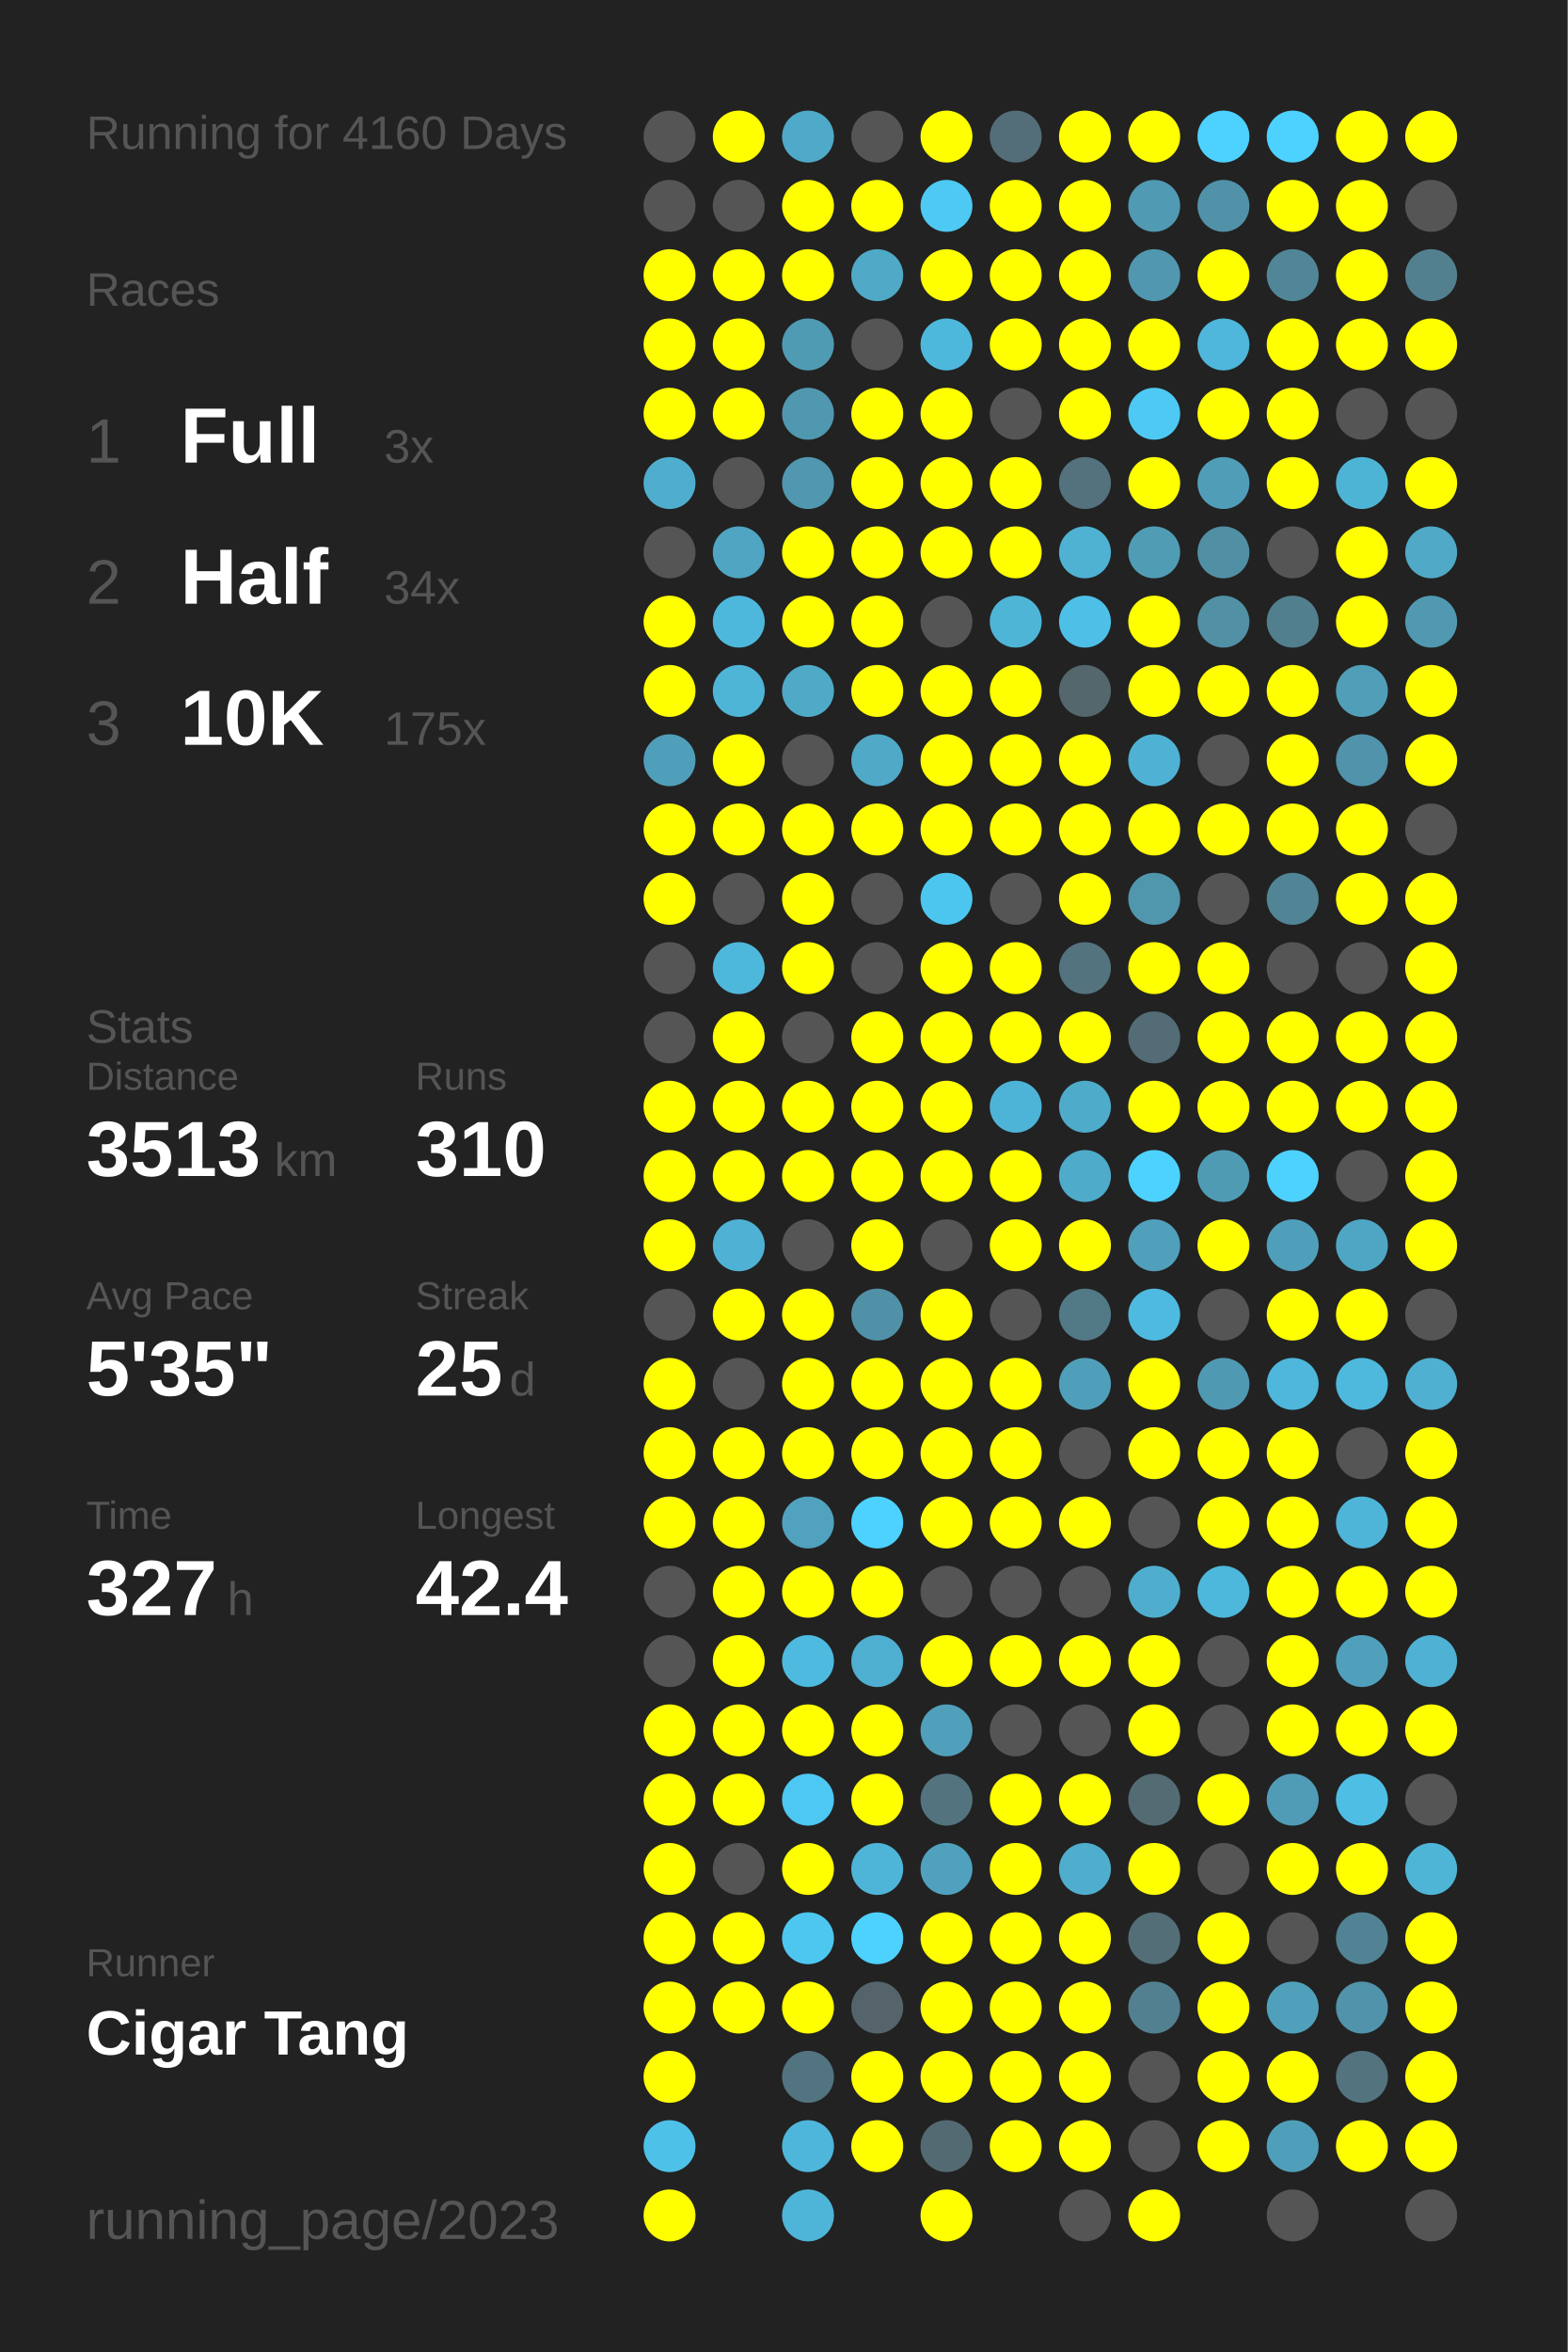
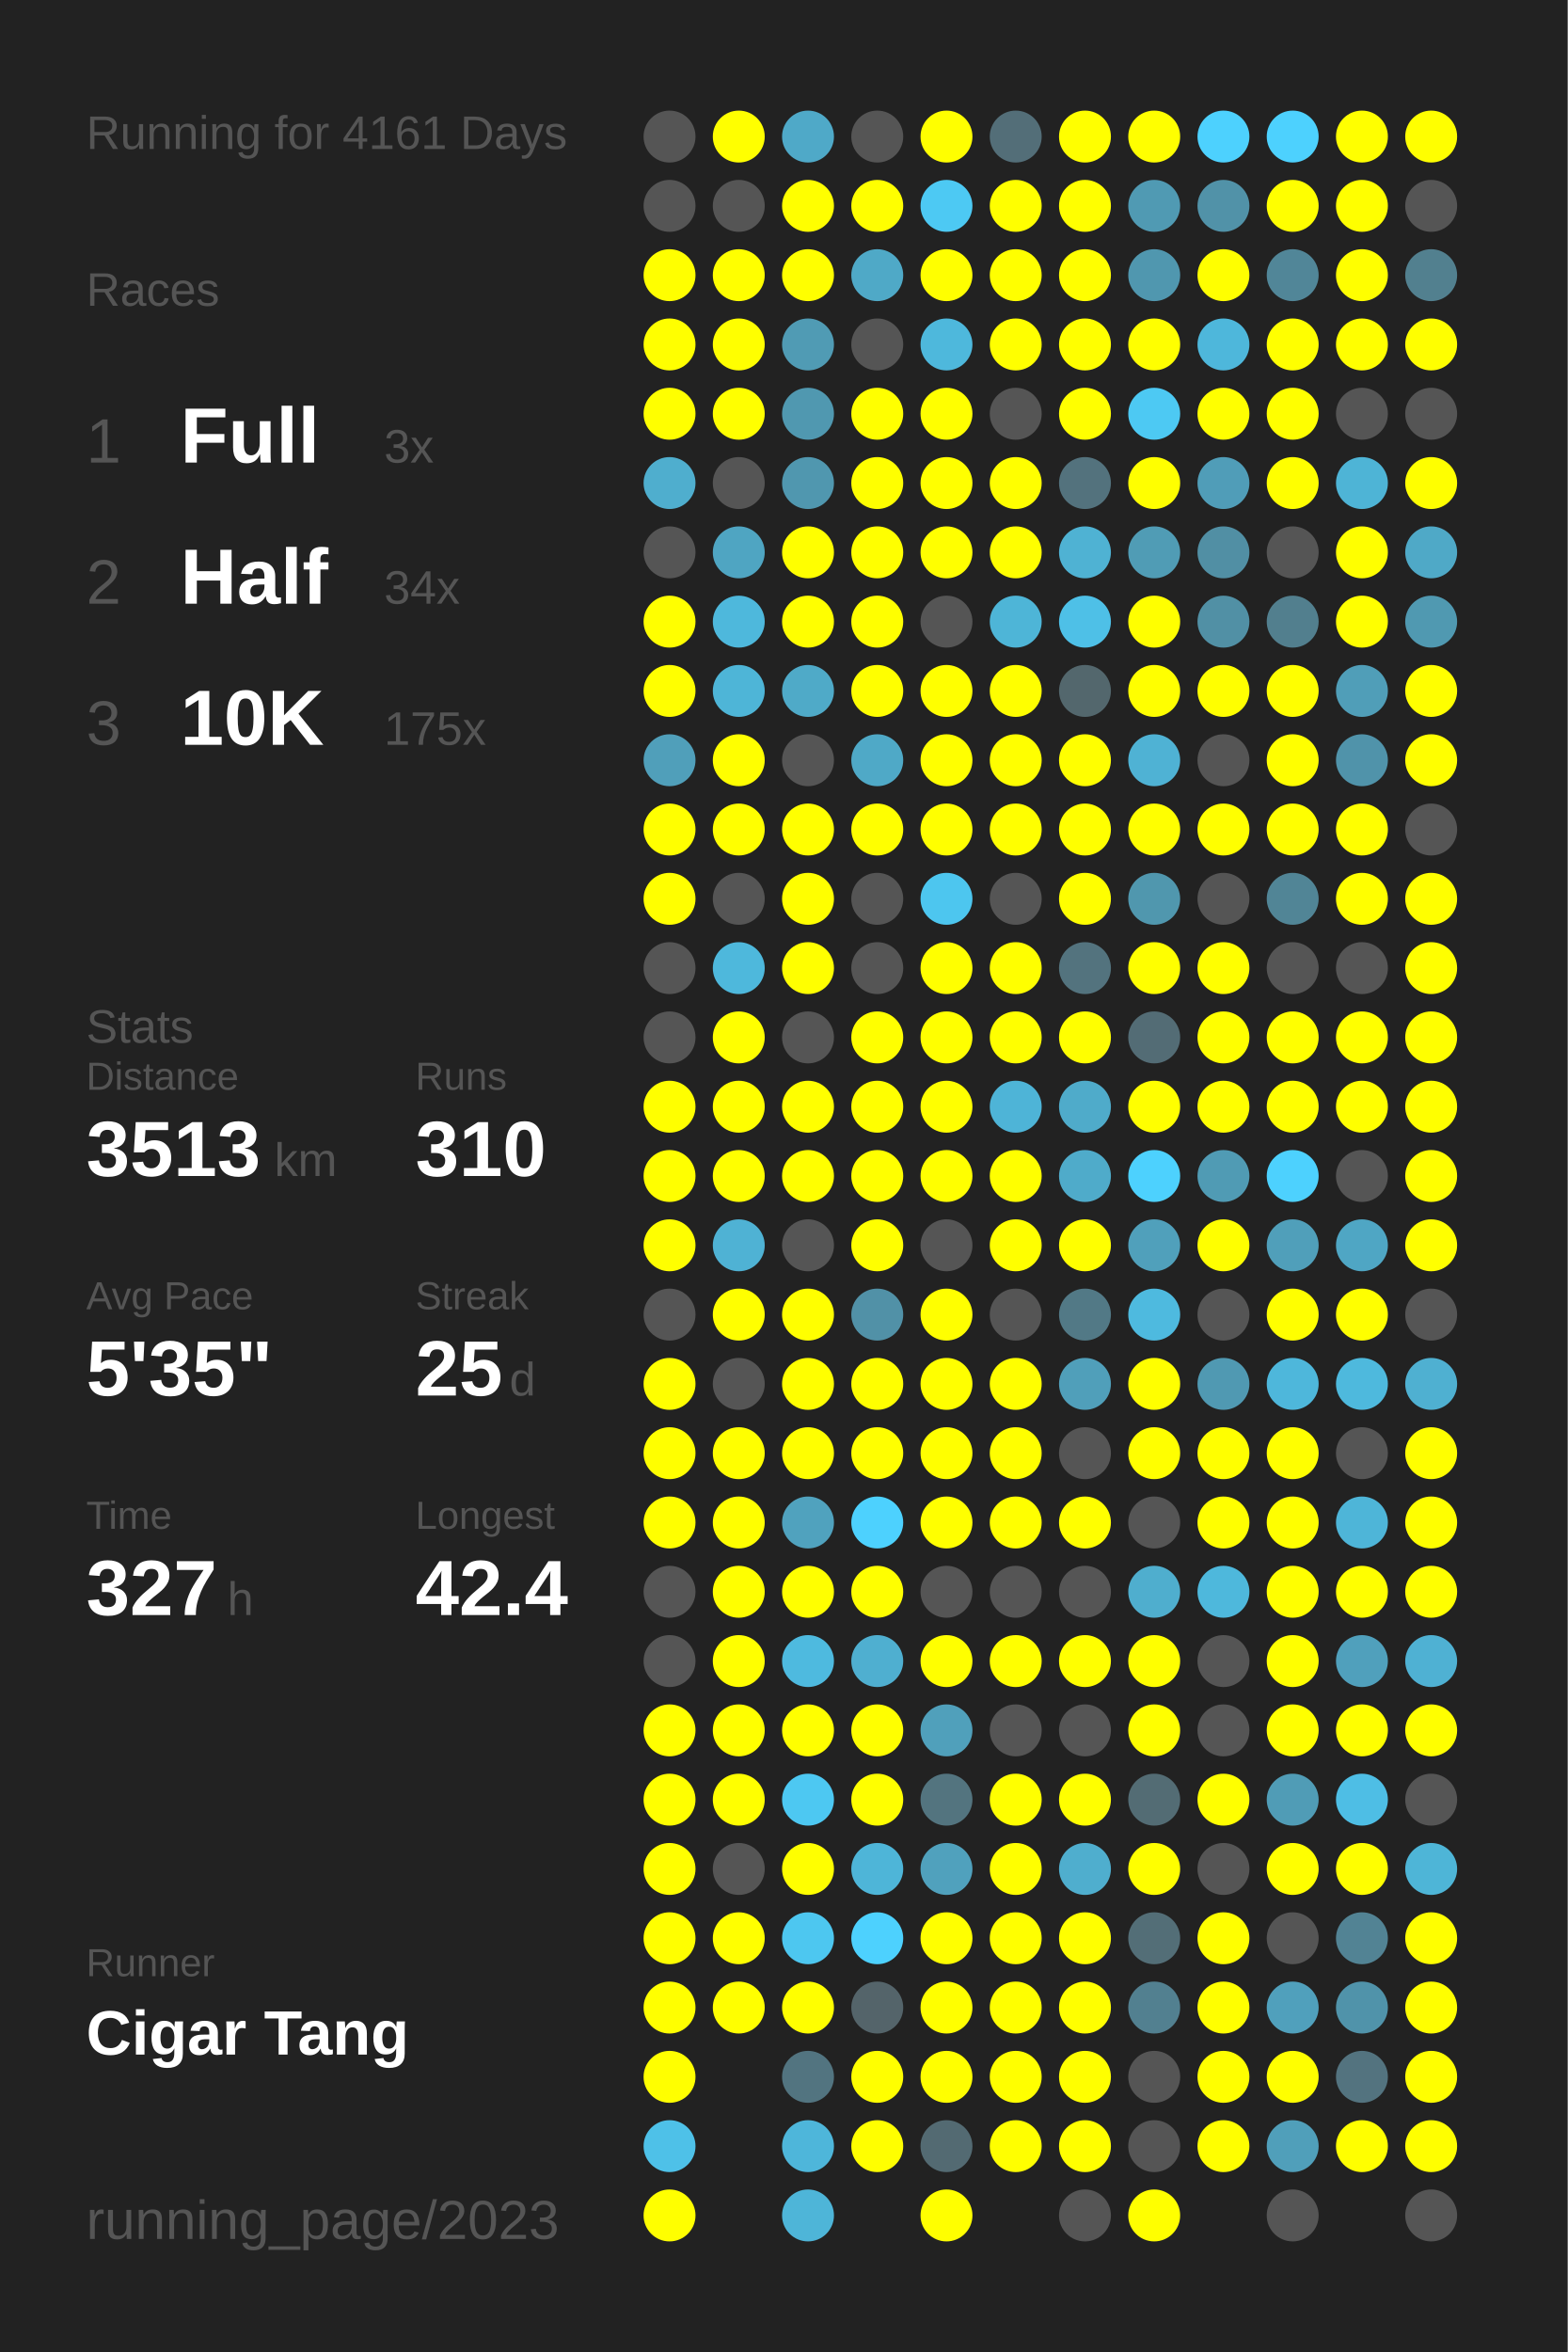
<svg xmlns="http://www.w3.org/2000/svg" baseProfile="full" height="300mm" version="1.1" viewBox="0,0,200,300" width="200mm">
  <defs />
  <rect fill="#222222" height="300" width="200" x="0" y="0" />
-   <text fill="#555555" style="font-size:6px; font-family:Arial;" x="11" y="19">Running for 4160 Days</text>
+   <text fill="#555555" style="font-size:6px; font-family:Arial;" x="11" y="19">Running for 4161 Days</text>
  <text fill="#555555" style="font-size:6px; font-family:Arial;" x="11" y="39">Races</text>
  <text fill="#555555" style="font-size:8px; font-family:Arial;" x="11" y="59">1</text>
  <text fill="#FFFFFF" style="font-size:10px; font-family:Arial; font-weight:bold;" x="23" y="59">Full</text>
  <text fill="#555555" style="font-size:6px; font-family:Arial;" x="49" y="59">3x</text>
  <text fill="#555555" style="font-size:8px; font-family:Arial;" x="11" y="77">2</text>
  <text fill="#FFFFFF" style="font-size:10px; font-family:Arial; font-weight:bold;" x="23" y="77">Half</text>
  <text fill="#555555" style="font-size:6px; font-family:Arial;" x="49" y="77">34x</text>
  <text fill="#555555" style="font-size:8px; font-family:Arial;" x="11" y="95">3</text>
  <text fill="#FFFFFF" style="font-size:10px; font-family:Arial; font-weight:bold;" x="23" y="95">10K</text>
  <text fill="#555555" style="font-size:6px; font-family:Arial;" x="49" y="95">175x</text>
  <text fill="#555555" style="font-size:6px; font-family:Arial;" x="11" y="133">Stats</text>
  <text fill="#555555" style="font-size:5px; font-family:Arial;" x="11" y="139">Distance</text>
  <text fill="#FFFFFF" style="font-size:10px; font-family:Arial; font-weight:bold;" x="11" y="150">3513</text>
  <text fill="#555555" style="font-size:6px; font-family:Arial;" x="35" y="150">km</text>
  <text fill="#555555" style="font-size:5px; font-family:Arial;" x="53" y="139">Runs</text>
  <text fill="#FFFFFF" style="font-size:10px; font-family:Arial; font-weight:bold;" x="53" y="150">310</text>
  <text fill="#555555" style="font-size:5px; font-family:Arial;" x="11" y="167">Avg Pace</text>
  <text fill="#FFFFFF" style="font-size:10px; font-family:Arial; font-weight:bold;" x="11" y="178">5'35"</text>
  <text fill="#555555" style="font-size:5px; font-family:Arial;" x="53" y="167">Streak</text>
  <text fill="#FFFFFF" style="font-size:10px; font-family:Arial; font-weight:bold;" x="53" y="178">25</text>
  <text fill="#555555" style="font-size:6px; font-family:Arial;" x="65" y="178">d</text>
  <text fill="#555555" style="font-size:5px; font-family:Arial;" x="11" y="195">Time</text>
  <text fill="#FFFFFF" style="font-size:10px; font-family:Arial; font-weight:bold;" x="11" y="206">327</text>
  <text fill="#555555" style="font-size:6px; font-family:Arial;" x="29" y="206">h</text>
  <text fill="#555555" style="font-size:5px; font-family:Arial;" x="53" y="195">Longest</text>
  <text fill="#FFFFFF" style="font-size:10px; font-family:Arial; font-weight:bold;" x="53" y="206">42.4</text>
  <text fill="#555555" style="font-size:5px; font-family:Arial;" x="11" y="252.065">Runner</text>
  <text fill="#FFFFFF" style="font-size:8px; font-family:Arial; font-weight:bold;" x="11" y="262.065">Cigar Tang</text>
  <text fill="#555555" style="font-size:7px; font-family:Arial;" x="11" y="285.581">running_page/2023</text>
  <circle cx="85.417" cy="17.419" fill="#555555" r="3.312" />
  <circle cx="85.417" cy="26.258" fill="#555555" r="3.312" />
  <circle cx="85.417" cy="35.097" fill="#FFFF00" r="3.312" />
  <circle cx="85.417" cy="43.935" fill="#FFFF00" r="3.312" />
  <circle cx="85.417" cy="52.774" fill="#FFFF00" r="3.312" />
  <circle cx="85.417" cy="61.613" fill="#4faece" r="3.312" />
  <circle cx="85.417" cy="70.452" fill="#555555" r="3.312" />
  <circle cx="85.417" cy="79.29" fill="#FFFF00" r="3.312" />
  <circle cx="85.417" cy="88.129" fill="#FFFF00" r="3.312" />
  <circle cx="85.417" cy="96.968" fill="#509fba" r="3.312" />
  <circle cx="85.417" cy="105.806" fill="#FFFF00" r="3.312" />
  <circle cx="85.417" cy="114.645" fill="#FFFF00" r="3.312" />
  <circle cx="85.417" cy="123.484" fill="#555555" r="3.312" />
  <circle cx="85.417" cy="132.323" fill="#555555" r="3.312" />
  <circle cx="85.417" cy="141.161" fill="#FFFF00" r="3.312" />
  <circle cx="85.417" cy="150" fill="#FFFF00" r="3.312" />
  <circle cx="85.417" cy="158.839" fill="#FFFF00" r="3.312" />
  <circle cx="85.417" cy="167.677" fill="#555555" r="3.312" />
  <circle cx="85.417" cy="176.516" fill="#FFFF00" r="3.312" />
  <circle cx="85.417" cy="185.355" fill="#FFFF00" r="3.312" />
  <circle cx="85.417" cy="194.194" fill="#FFFF00" r="3.312" />
  <circle cx="85.417" cy="203.032" fill="#555555" r="3.312" />
  <circle cx="85.417" cy="211.871" fill="#555555" r="3.312" />
  <circle cx="85.417" cy="220.71" fill="#FFFF00" r="3.312" />
  <circle cx="85.417" cy="229.548" fill="#FFFF00" r="3.312" />
  <circle cx="85.417" cy="238.387" fill="#FFFF00" r="3.312" />
  <circle cx="85.417" cy="247.226" fill="#FFFF00" r="3.312" />
  <circle cx="85.417" cy="256.065" fill="#FFFF00" r="3.312" />
  <circle cx="85.417" cy="264.903" fill="#FFFF00" r="3.312" />
  <circle cx="85.417" cy="273.742" fill="#4ec1e8" r="3.312" />
  <circle cx="85.417" cy="282.581" fill="#FFFF00" r="3.312" />
  <circle cx="94.25" cy="17.419" fill="#FFFF00" r="3.312" />
  <circle cx="94.25" cy="26.258" fill="#555555" r="3.312" />
  <circle cx="94.25" cy="35.097" fill="#FFFF00" r="3.312" />
  <circle cx="94.25" cy="43.935" fill="#FFFF00" r="3.312" />
  <circle cx="94.25" cy="52.774" fill="#FFFF00" r="3.312" />
  <circle cx="94.25" cy="61.613" fill="#555555" r="3.312" />
  <circle cx="94.25" cy="70.452" fill="#4fa5c2" r="3.312" />
  <circle cx="94.25" cy="79.29" fill="#4eb8dc" r="3.312" />
  <circle cx="94.25" cy="88.129" fill="#4eb5d7" r="3.312" />
  <circle cx="94.25" cy="96.968" fill="#FFFF00" r="3.312" />
  <circle cx="94.25" cy="105.806" fill="#FFFF00" r="3.312" />
  <circle cx="94.25" cy="114.645" fill="#555555" r="3.312" />
  <circle cx="94.25" cy="123.484" fill="#4eb8dc" r="3.312" />
  <circle cx="94.25" cy="132.323" fill="#FFFF00" r="3.312" />
  <circle cx="94.25" cy="141.161" fill="#FFFF00" r="3.312" />
  <circle cx="94.25" cy="150" fill="#FFFF00" r="3.312" />
  <circle cx="94.25" cy="158.839" fill="#4fb2d4" r="3.312" />
  <circle cx="94.25" cy="167.677" fill="#FFFF00" r="3.312" />
  <circle cx="94.25" cy="176.516" fill="#555555" r="3.312" />
  <circle cx="94.25" cy="185.355" fill="#FFFF00" r="3.312" />
  <circle cx="94.25" cy="194.194" fill="#FFFF00" r="3.312" />
  <circle cx="94.25" cy="203.032" fill="#FFFF00" r="3.312" />
  <circle cx="94.25" cy="211.871" fill="#FFFF00" r="3.312" />
  <circle cx="94.25" cy="220.71" fill="#FFFF00" r="3.312" />
  <circle cx="94.25" cy="229.548" fill="#FFFF00" r="3.312" />
  <circle cx="94.25" cy="238.387" fill="#555555" r="3.312" />
  <circle cx="94.25" cy="247.226" fill="#FFFF00" r="3.312" />
  <circle cx="94.25" cy="256.065" fill="#FFFF00" r="3.312" />
  <circle cx="103.083" cy="17.419" fill="#4fa9c8" r="3.312" />
  <circle cx="103.083" cy="26.258" fill="#FFFF00" r="3.312" />
  <circle cx="103.083" cy="35.097" fill="#FFFF00" r="3.312" />
  <circle cx="103.083" cy="43.935" fill="#509bb4" r="3.312" />
  <circle cx="103.083" cy="52.774" fill="#5098b0" r="3.312" />
  <circle cx="103.083" cy="61.613" fill="#5097af" r="3.312" />
  <circle cx="103.083" cy="70.452" fill="#FFFF00" r="3.312" />
  <circle cx="103.083" cy="79.29" fill="#FFFF00" r="3.312" />
  <circle cx="103.083" cy="88.129" fill="#4faac8" r="3.312" />
  <circle cx="103.083" cy="96.968" fill="#555555" r="3.312" />
  <circle cx="103.083" cy="105.806" fill="#FFFF00" r="3.312" />
  <circle cx="103.083" cy="114.645" fill="#FFFF00" r="3.312" />
  <circle cx="103.083" cy="123.484" fill="#FFFF00" r="3.312" />
  <circle cx="103.083" cy="132.323" fill="#555555" r="3.312" />
  <circle cx="103.083" cy="141.161" fill="#FFFF00" r="3.312" />
  <circle cx="103.083" cy="150" fill="#FFFF00" r="3.312" />
  <circle cx="103.083" cy="158.839" fill="#555555" r="3.312" />
  <circle cx="103.083" cy="167.677" fill="#FFFF00" r="3.312" />
  <circle cx="103.083" cy="176.516" fill="#FFFF00" r="3.312" />
  <circle cx="103.083" cy="185.355" fill="#FFFF00" r="3.312" />
  <circle cx="103.083" cy="194.194" fill="#50a2be" r="3.312" />
  <circle cx="103.083" cy="203.032" fill="#FFFF00" r="3.312" />
  <circle cx="103.083" cy="211.871" fill="#4ebadf" r="3.312" />
  <circle cx="103.083" cy="220.71" fill="#FFFF00" r="3.312" />
  <circle cx="103.083" cy="229.548" fill="#4dc8f2" r="3.312" />
  <circle cx="103.083" cy="238.387" fill="#FFFF00" r="3.312" />
  <circle cx="103.083" cy="247.226" fill="#4dc7f0" r="3.312" />
  <circle cx="103.083" cy="256.065" fill="#FFFF00" r="3.312" />
  <circle cx="103.083" cy="264.903" fill="#527480" r="3.312" />
  <circle cx="103.083" cy="273.742" fill="#4eb6da" r="3.312" />
  <circle cx="103.083" cy="282.581" fill="#4eb5d8" r="3.312" />
  <circle cx="111.917" cy="17.419" fill="#555555" r="3.312" />
  <circle cx="111.917" cy="26.258" fill="#FFFF00" r="3.312" />
  <circle cx="111.917" cy="35.097" fill="#4fa9c7" r="3.312" />
  <circle cx="111.917" cy="43.935" fill="#555555" r="3.312" />
  <circle cx="111.917" cy="52.774" fill="#FFFF00" r="3.312" />
  <circle cx="111.917" cy="61.613" fill="#FFFF00" r="3.312" />
  <circle cx="111.917" cy="70.452" fill="#FFFF00" r="3.312" />
  <circle cx="111.917" cy="79.29" fill="#FFFF00" r="3.312" />
  <circle cx="111.917" cy="88.129" fill="#FFFF00" r="3.312" />
  <circle cx="111.917" cy="96.968" fill="#4fa9c7" r="3.312" />
  <circle cx="111.917" cy="105.806" fill="#FFFF00" r="3.312" />
  <circle cx="111.917" cy="114.645" fill="#555555" r="3.312" />
  <circle cx="111.917" cy="123.484" fill="#555555" r="3.312" />
  <circle cx="111.917" cy="132.323" fill="#FFFF00" r="3.312" />
  <circle cx="111.917" cy="141.161" fill="#FFFF00" r="3.312" />
  <circle cx="111.917" cy="150" fill="#FFFF00" r="3.312" />
  <circle cx="111.917" cy="158.839" fill="#FFFF00" r="3.312" />
  <circle cx="111.917" cy="167.677" fill="#5191a7" r="3.312" />
  <circle cx="111.917" cy="176.516" fill="#FFFF00" r="3.312" />
  <circle cx="111.917" cy="185.355" fill="#FFFF00" r="3.312" />
  <circle cx="111.917" cy="194.194" fill="#4dd1fe" r="3.312" />
  <circle cx="111.917" cy="203.032" fill="#FFFF00" r="3.312" />
  <circle cx="111.917" cy="211.871" fill="#4fafd0" r="3.312" />
  <circle cx="111.917" cy="220.71" fill="#FFFF00" r="3.312" />
  <circle cx="111.917" cy="229.548" fill="#FFFF00" r="3.312" />
  <circle cx="111.917" cy="238.387" fill="#4eb5d8" r="3.312" />
  <circle cx="111.917" cy="247.226" fill="#4dd1fe" r="3.312" />
  <circle cx="111.917" cy="256.065" fill="#54646a" r="3.312" />
  <circle cx="111.917" cy="264.903" fill="#FFFF00" r="3.312" />
  <circle cx="111.917" cy="273.742" fill="#FFFF00" r="3.312" />
  <circle cx="120.75" cy="17.419" fill="#FFFF00" r="3.312" />
  <circle cx="120.75" cy="26.258" fill="#4dc9f3" r="3.312" />
  <circle cx="120.75" cy="35.097" fill="#FFFF00" r="3.312" />
  <circle cx="120.75" cy="43.935" fill="#4eb8dc" r="3.312" />
  <circle cx="120.75" cy="52.774" fill="#FFFF00" r="3.312" />
  <circle cx="120.75" cy="61.613" fill="#FFFF00" r="3.312" />
  <circle cx="120.75" cy="70.452" fill="#FFFF00" r="3.312" />
  <circle cx="120.75" cy="79.29" fill="#555555" r="3.312" />
  <circle cx="120.75" cy="88.129" fill="#FFFF00" r="3.312" />
  <circle cx="120.75" cy="96.968" fill="#FFFF00" r="3.312" />
  <circle cx="120.75" cy="105.806" fill="#FFFF00" r="3.312" />
  <circle cx="120.75" cy="114.645" fill="#4dc6ef" r="3.312" />
  <circle cx="120.75" cy="123.484" fill="#FFFF00" r="3.312" />
  <circle cx="120.75" cy="132.323" fill="#FFFF00" r="3.312" />
  <circle cx="120.75" cy="141.161" fill="#FFFF00" r="3.312" />
  <circle cx="120.75" cy="150" fill="#FFFF00" r="3.312" />
  <circle cx="120.75" cy="158.839" fill="#555555" r="3.312" />
  <circle cx="120.75" cy="167.677" fill="#FFFF00" r="3.312" />
  <circle cx="120.75" cy="176.516" fill="#FFFF00" r="3.312" />
  <circle cx="120.75" cy="185.355" fill="#FFFF00" r="3.312" />
  <circle cx="120.75" cy="194.194" fill="#FFFF00" r="3.312" />
  <circle cx="120.75" cy="203.032" fill="#555555" r="3.312" />
  <circle cx="120.75" cy="211.871" fill="#FFFF00" r="3.312" />
  <circle cx="120.75" cy="220.71" fill="#50a0bb" r="3.312" />
  <circle cx="120.75" cy="229.548" fill="#53747f" r="3.312" />
  <circle cx="120.75" cy="238.387" fill="#50a1bd" r="3.312" />
  <circle cx="120.75" cy="247.226" fill="#FFFF00" r="3.312" />
  <circle cx="120.75" cy="256.065" fill="#FFFF00" r="3.312" />
  <circle cx="120.75" cy="264.903" fill="#FFFF00" r="3.312" />
  <circle cx="120.75" cy="273.742" fill="#536a72" r="3.312" />
  <circle cx="120.75" cy="282.581" fill="#FFFF00" r="3.312" />
  <circle cx="129.583" cy="17.419" fill="#536e78" r="3.312" />
  <circle cx="129.583" cy="26.258" fill="#FFFF00" r="3.312" />
  <circle cx="129.583" cy="35.097" fill="#FFFF00" r="3.312" />
  <circle cx="129.583" cy="43.935" fill="#FFFF00" r="3.312" />
  <circle cx="129.583" cy="52.774" fill="#555555" r="3.312" />
  <circle cx="129.583" cy="61.613" fill="#FFFF00" r="3.312" />
  <circle cx="129.583" cy="70.452" fill="#FFFF00" r="3.312" />
  <circle cx="129.583" cy="79.29" fill="#4eb5d7" r="3.312" />
  <circle cx="129.583" cy="88.129" fill="#FFFF00" r="3.312" />
  <circle cx="129.583" cy="96.968" fill="#FFFF00" r="3.312" />
  <circle cx="129.583" cy="105.806" fill="#FFFF00" r="3.312" />
  <circle cx="129.583" cy="114.645" fill="#555555" r="3.312" />
  <circle cx="129.583" cy="123.484" fill="#FFFF00" r="3.312" />
  <circle cx="129.583" cy="132.323" fill="#FFFF00" r="3.312" />
  <circle cx="129.583" cy="141.161" fill="#4eb4d7" r="3.312" />
  <circle cx="129.583" cy="150" fill="#FFFF00" r="3.312" />
  <circle cx="129.583" cy="158.839" fill="#FFFF00" r="3.312" />
  <circle cx="129.583" cy="167.677" fill="#555555" r="3.312" />
  <circle cx="129.583" cy="176.516" fill="#FFFF00" r="3.312" />
  <circle cx="129.583" cy="185.355" fill="#FFFF00" r="3.312" />
  <circle cx="129.583" cy="194.194" fill="#FFFF00" r="3.312" />
  <circle cx="129.583" cy="203.032" fill="#555555" r="3.312" />
  <circle cx="129.583" cy="211.871" fill="#FFFF00" r="3.312" />
  <circle cx="129.583" cy="220.71" fill="#555555" r="3.312" />
  <circle cx="129.583" cy="229.548" fill="#FFFF00" r="3.312" />
  <circle cx="129.583" cy="238.387" fill="#FFFF00" r="3.312" />
  <circle cx="129.583" cy="247.226" fill="#FFFF00" r="3.312" />
  <circle cx="129.583" cy="256.065" fill="#FFFF00" r="3.312" />
  <circle cx="129.583" cy="264.903" fill="#FFFF00" r="3.312" />
  <circle cx="129.583" cy="273.742" fill="#FFFF00" r="3.312" />
  <circle cx="138.417" cy="17.419" fill="#FFFF00" r="3.312" />
  <circle cx="138.417" cy="26.258" fill="#FFFF00" r="3.312" />
  <circle cx="138.417" cy="35.097" fill="#FFFF00" r="3.312" />
  <circle cx="138.417" cy="43.935" fill="#FFFF00" r="3.312" />
  <circle cx="138.417" cy="52.774" fill="#FFFF00" r="3.312" />
  <circle cx="138.417" cy="61.613" fill="#53727d" r="3.312" />
  <circle cx="138.417" cy="70.452" fill="#4fb2d3" r="3.312" />
  <circle cx="138.417" cy="79.29" fill="#4ec0e7" r="3.312" />
  <circle cx="138.417" cy="88.129" fill="#53676d" r="3.312" />
  <circle cx="138.417" cy="96.968" fill="#FFFF00" r="3.312" />
  <circle cx="138.417" cy="105.806" fill="#FFFF00" r="3.312" />
  <circle cx="138.417" cy="114.645" fill="#FFFF00" r="3.312" />
  <circle cx="138.417" cy="123.484" fill="#53737e" r="3.312" />
  <circle cx="138.417" cy="132.323" fill="#FFFF00" r="3.312" />
  <circle cx="138.417" cy="141.161" fill="#4fabca" r="3.312" />
  <circle cx="138.417" cy="150" fill="#4fabca" r="3.312" />
  <circle cx="138.417" cy="158.839" fill="#FFFF00" r="3.312" />
  <circle cx="138.417" cy="167.677" fill="#527986" r="3.312" />
  <circle cx="138.417" cy="176.516" fill="#509fba" r="3.312" />
  <circle cx="138.417" cy="185.355" fill="#555555" r="3.312" />
  <circle cx="138.417" cy="194.194" fill="#FFFF00" r="3.312" />
  <circle cx="138.417" cy="203.032" fill="#555555" r="3.312" />
  <circle cx="138.417" cy="211.871" fill="#FFFF00" r="3.312" />
  <circle cx="138.417" cy="220.71" fill="#555555" r="3.312" />
  <circle cx="138.417" cy="229.548" fill="#FFFF00" r="3.312" />
  <circle cx="138.417" cy="238.387" fill="#4faece" r="3.312" />
  <circle cx="138.417" cy="247.226" fill="#FFFF00" r="3.312" />
  <circle cx="138.417" cy="256.065" fill="#FFFF00" r="3.312" />
  <circle cx="138.417" cy="264.903" fill="#FFFF00" r="3.312" />
  <circle cx="138.417" cy="273.742" fill="#FFFF00" r="3.312" />
  <circle cx="138.417" cy="282.581" fill="#555555" r="3.312" />
  <circle cx="147.25" cy="17.419" fill="#FFFF00" r="3.312" />
  <circle cx="147.25" cy="26.258" fill="#509ab3" r="3.312" />
  <circle cx="147.25" cy="35.097" fill="#5097af" r="3.312" />
  <circle cx="147.25" cy="43.935" fill="#FFFF00" r="3.312" />
  <circle cx="147.25" cy="52.774" fill="#4dc9f3" r="3.312" />
  <circle cx="147.25" cy="61.613" fill="#FFFF00" r="3.312" />
  <circle cx="147.25" cy="70.452" fill="#509cb5" r="3.312" />
  <circle cx="147.25" cy="79.29" fill="#FFFF00" r="3.312" />
  <circle cx="147.25" cy="88.129" fill="#FFFF00" r="3.312" />
  <circle cx="147.25" cy="96.968" fill="#4fb2d4" r="3.312" />
  <circle cx="147.25" cy="105.806" fill="#FFFF00" r="3.312" />
  <circle cx="147.25" cy="114.645" fill="#5097ae" r="3.312" />
  <circle cx="147.25" cy="123.484" fill="#FFFF00" r="3.312" />
  <circle cx="147.25" cy="132.323" fill="#536c75" r="3.312" />
  <circle cx="147.25" cy="141.161" fill="#FFFF00" r="3.312" />
  <circle cx="147.25" cy="150" fill="#4dd1fe" r="3.312" />
  <circle cx="147.25" cy="158.839" fill="#50a0bb" r="3.312" />
  <circle cx="147.25" cy="167.677" fill="#4ebadf" r="3.312" />
  <circle cx="147.25" cy="176.516" fill="#FFFF00" r="3.312" />
  <circle cx="147.25" cy="185.355" fill="#FFFF00" r="3.312" />
  <circle cx="147.25" cy="194.194" fill="#555555" r="3.312" />
  <circle cx="147.25" cy="203.032" fill="#4faece" r="3.312" />
  <circle cx="147.25" cy="211.871" fill="#FFFF00" r="3.312" />
  <circle cx="147.25" cy="220.71" fill="#FFFF00" r="3.312" />
  <circle cx="147.25" cy="229.548" fill="#536c74" r="3.312" />
  <circle cx="147.25" cy="238.387" fill="#FFFF00" r="3.312" />
  <circle cx="147.25" cy="247.226" fill="#536e77" r="3.312" />
  <circle cx="147.25" cy="256.065" fill="#528090" r="3.312" />
  <circle cx="147.25" cy="264.903" fill="#555555" r="3.312" />
  <circle cx="147.25" cy="273.742" fill="#555555" r="3.312" />
  <circle cx="147.25" cy="282.581" fill="#FFFF00" r="3.312" />
  <circle cx="156.083" cy="17.419" fill="#4dd1fe" r="3.312" />
  <circle cx="156.083" cy="26.258" fill="#5192a8" r="3.312" />
  <circle cx="156.083" cy="35.097" fill="#FFFF00" r="3.312" />
  <circle cx="156.083" cy="43.935" fill="#4eb7db" r="3.312" />
  <circle cx="156.083" cy="52.774" fill="#FFFF00" r="3.312" />
  <circle cx="156.083" cy="61.613" fill="#509db8" r="3.312" />
  <circle cx="156.083" cy="70.452" fill="#518fa4" r="3.312" />
  <circle cx="156.083" cy="79.29" fill="#5190a5" r="3.312" />
  <circle cx="156.083" cy="88.129" fill="#FFFF00" r="3.312" />
  <circle cx="156.083" cy="96.968" fill="#555555" r="3.312" />
  <circle cx="156.083" cy="105.806" fill="#FFFF00" r="3.312" />
  <circle cx="156.083" cy="114.645" fill="#555555" r="3.312" />
  <circle cx="156.083" cy="123.484" fill="#FFFF00" r="3.312" />
  <circle cx="156.083" cy="132.323" fill="#FFFF00" r="3.312" />
  <circle cx="156.083" cy="141.161" fill="#FFFF00" r="3.312" />
  <circle cx="156.083" cy="150" fill="#509bb4" r="3.312" />
  <circle cx="156.083" cy="158.839" fill="#FFFF00" r="3.312" />
  <circle cx="156.083" cy="167.677" fill="#555555" r="3.312" />
  <circle cx="156.083" cy="176.516" fill="#5099b2" r="3.312" />
  <circle cx="156.083" cy="185.355" fill="#FFFF00" r="3.312" />
  <circle cx="156.083" cy="194.194" fill="#FFFF00" r="3.312" />
  <circle cx="156.083" cy="203.032" fill="#4eb8dc" r="3.312" />
  <circle cx="156.083" cy="211.871" fill="#555555" r="3.312" />
  <circle cx="156.083" cy="220.71" fill="#555555" r="3.312" />
  <circle cx="156.083" cy="229.548" fill="#FFFF00" r="3.312" />
  <circle cx="156.083" cy="238.387" fill="#555555" r="3.312" />
  <circle cx="156.083" cy="247.226" fill="#FFFF00" r="3.312" />
  <circle cx="156.083" cy="256.065" fill="#FFFF00" r="3.312" />
  <circle cx="156.083" cy="264.903" fill="#FFFF00" r="3.312" />
  <circle cx="156.083" cy="273.742" fill="#FFFF00" r="3.312" />
  <circle cx="164.917" cy="17.419" fill="#4dd1fe" r="3.312" />
  <circle cx="164.917" cy="26.258" fill="#FFFF00" r="3.312" />
  <circle cx="164.917" cy="35.097" fill="#518698" r="3.312" />
  <circle cx="164.917" cy="43.935" fill="#FFFF00" r="3.312" />
  <circle cx="164.917" cy="52.774" fill="#FFFF00" r="3.312" />
  <circle cx="164.917" cy="61.613" fill="#FFFF00" r="3.312" />
  <circle cx="164.917" cy="70.452" fill="#555555" r="3.312" />
  <circle cx="164.917" cy="79.29" fill="#527f8e" r="3.312" />
  <circle cx="164.917" cy="88.129" fill="#FFFF00" r="3.312" />
  <circle cx="164.917" cy="96.968" fill="#FFFF00" r="3.312" />
  <circle cx="164.917" cy="105.806" fill="#FFFF00" r="3.312" />
  <circle cx="164.917" cy="114.645" fill="#518596" r="3.312" />
  <circle cx="164.917" cy="123.484" fill="#555555" r="3.312" />
  <circle cx="164.917" cy="132.323" fill="#FFFF00" r="3.312" />
  <circle cx="164.917" cy="141.161" fill="#FFFF00" r="3.312" />
  <circle cx="164.917" cy="150" fill="#4dd1fe" r="3.312" />
  <circle cx="164.917" cy="158.839" fill="#509fba" r="3.312" />
  <circle cx="164.917" cy="167.677" fill="#FFFF00" r="3.312" />
  <circle cx="164.917" cy="176.516" fill="#4eb7db" r="3.312" />
  <circle cx="164.917" cy="185.355" fill="#FFFF00" r="3.312" />
  <circle cx="164.917" cy="194.194" fill="#FFFF00" r="3.312" />
  <circle cx="164.917" cy="203.032" fill="#FFFF00" r="3.312" />
  <circle cx="164.917" cy="211.871" fill="#FFFF00" r="3.312" />
  <circle cx="164.917" cy="220.71" fill="#FFFF00" r="3.312" />
  <circle cx="164.917" cy="229.548" fill="#509cb6" r="3.312" />
  <circle cx="164.917" cy="238.387" fill="#FFFF00" r="3.312" />
  <circle cx="164.917" cy="247.226" fill="#555555" r="3.312" />
  <circle cx="164.917" cy="256.065" fill="#50a0bc" r="3.312" />
  <circle cx="164.917" cy="264.903" fill="#FFFF00" r="3.312" />
  <circle cx="164.917" cy="273.742" fill="#509fba" r="3.312" />
  <circle cx="164.917" cy="282.581" fill="#555555" r="3.312" />
  <circle cx="173.75" cy="17.419" fill="#FFFF00" r="3.312" />
  <circle cx="173.75" cy="26.258" fill="#FFFF00" r="3.312" />
  <circle cx="173.75" cy="35.097" fill="#FFFF00" r="3.312" />
  <circle cx="173.75" cy="43.935" fill="#FFFF00" r="3.312" />
  <circle cx="173.75" cy="52.774" fill="#555555" r="3.312" />
  <circle cx="173.75" cy="61.613" fill="#4eb4d6" r="3.312" />
  <circle cx="173.75" cy="70.452" fill="#FFFF00" r="3.312" />
  <circle cx="173.75" cy="79.29" fill="#FFFF00" r="3.312" />
  <circle cx="173.75" cy="88.129" fill="#509eb8" r="3.312" />
  <circle cx="173.75" cy="96.968" fill="#5093aa" r="3.312" />
  <circle cx="173.75" cy="105.806" fill="#FFFF00" r="3.312" />
  <circle cx="173.75" cy="114.645" fill="#FFFF00" r="3.312" />
  <circle cx="173.75" cy="123.484" fill="#555555" r="3.312" />
  <circle cx="173.75" cy="132.323" fill="#FFFF00" r="3.312" />
  <circle cx="173.75" cy="141.161" fill="#FFFF00" r="3.312" />
  <circle cx="173.75" cy="150" fill="#555555" r="3.312" />
  <circle cx="173.75" cy="158.839" fill="#4fa6c4" r="3.312" />
  <circle cx="173.75" cy="167.677" fill="#FFFF00" r="3.312" />
  <circle cx="173.75" cy="176.516" fill="#4eb9dd" r="3.312" />
  <circle cx="173.75" cy="185.355" fill="#555555" r="3.312" />
  <circle cx="173.75" cy="194.194" fill="#4eb5d8" r="3.312" />
  <circle cx="173.75" cy="203.032" fill="#FFFF00" r="3.312" />
  <circle cx="173.75" cy="211.871" fill="#50a0bc" r="3.312" />
  <circle cx="173.75" cy="220.71" fill="#FFFF00" r="3.312" />
  <circle cx="173.75" cy="229.548" fill="#4ebee5" r="3.312" />
  <circle cx="173.75" cy="238.387" fill="#FFFF00" r="3.312" />
  <circle cx="173.75" cy="247.226" fill="#528394" r="3.312" />
  <circle cx="173.75" cy="256.065" fill="#5093aa" r="3.312" />
  <circle cx="173.75" cy="264.903" fill="#53737f" r="3.312" />
  <circle cx="173.75" cy="273.742" fill="#FFFF00" r="3.312" />
  <circle cx="182.583" cy="17.419" fill="#FFFF00" r="3.312" />
  <circle cx="182.583" cy="26.258" fill="#555555" r="3.312" />
  <circle cx="182.583" cy="35.097" fill="#52808f" r="3.312" />
  <circle cx="182.583" cy="43.935" fill="#FFFF00" r="3.312" />
  <circle cx="182.583" cy="52.774" fill="#555555" r="3.312" />
  <circle cx="182.583" cy="61.613" fill="#FFFF00" r="3.312" />
  <circle cx="182.583" cy="70.452" fill="#4fa9c7" r="3.312" />
  <circle cx="182.583" cy="79.29" fill="#5099b1" r="3.312" />
  <circle cx="182.583" cy="88.129" fill="#FFFF00" r="3.312" />
  <circle cx="182.583" cy="96.968" fill="#FFFF00" r="3.312" />
  <circle cx="182.583" cy="105.806" fill="#555555" r="3.312" />
  <circle cx="182.583" cy="114.645" fill="#FFFF00" r="3.312" />
  <circle cx="182.583" cy="123.484" fill="#FFFF00" r="3.312" />
  <circle cx="182.583" cy="132.323" fill="#FFFF00" r="3.312" />
  <circle cx="182.583" cy="141.161" fill="#FFFF00" r="3.312" />
  <circle cx="182.583" cy="150" fill="#FFFF00" r="3.312" />
  <circle cx="182.583" cy="158.839" fill="#FFFF00" r="3.312" />
  <circle cx="182.583" cy="167.677" fill="#555555" r="3.312" />
  <circle cx="182.583" cy="176.516" fill="#4fb0d1" r="3.312" />
  <circle cx="182.583" cy="185.355" fill="#FFFF00" r="3.312" />
  <circle cx="182.583" cy="194.194" fill="#FFFF00" r="3.312" />
  <circle cx="182.583" cy="203.032" fill="#FFFF00" r="3.312" />
  <circle cx="182.583" cy="211.871" fill="#4fb1d3" r="3.312" />
  <circle cx="182.583" cy="220.71" fill="#FFFF00" r="3.312" />
  <circle cx="182.583" cy="229.548" fill="#555555" r="3.312" />
  <circle cx="182.583" cy="238.387" fill="#4eb5d7" r="3.312" />
  <circle cx="182.583" cy="247.226" fill="#FFFF00" r="3.312" />
  <circle cx="182.583" cy="256.065" fill="#FFFF00" r="3.312" />
  <circle cx="182.583" cy="264.903" fill="#FFFF00" r="3.312" />
  <circle cx="182.583" cy="273.742" fill="#FFFF00" r="3.312" />
  <circle cx="182.583" cy="282.581" fill="#555555" r="3.312" />
</svg>
